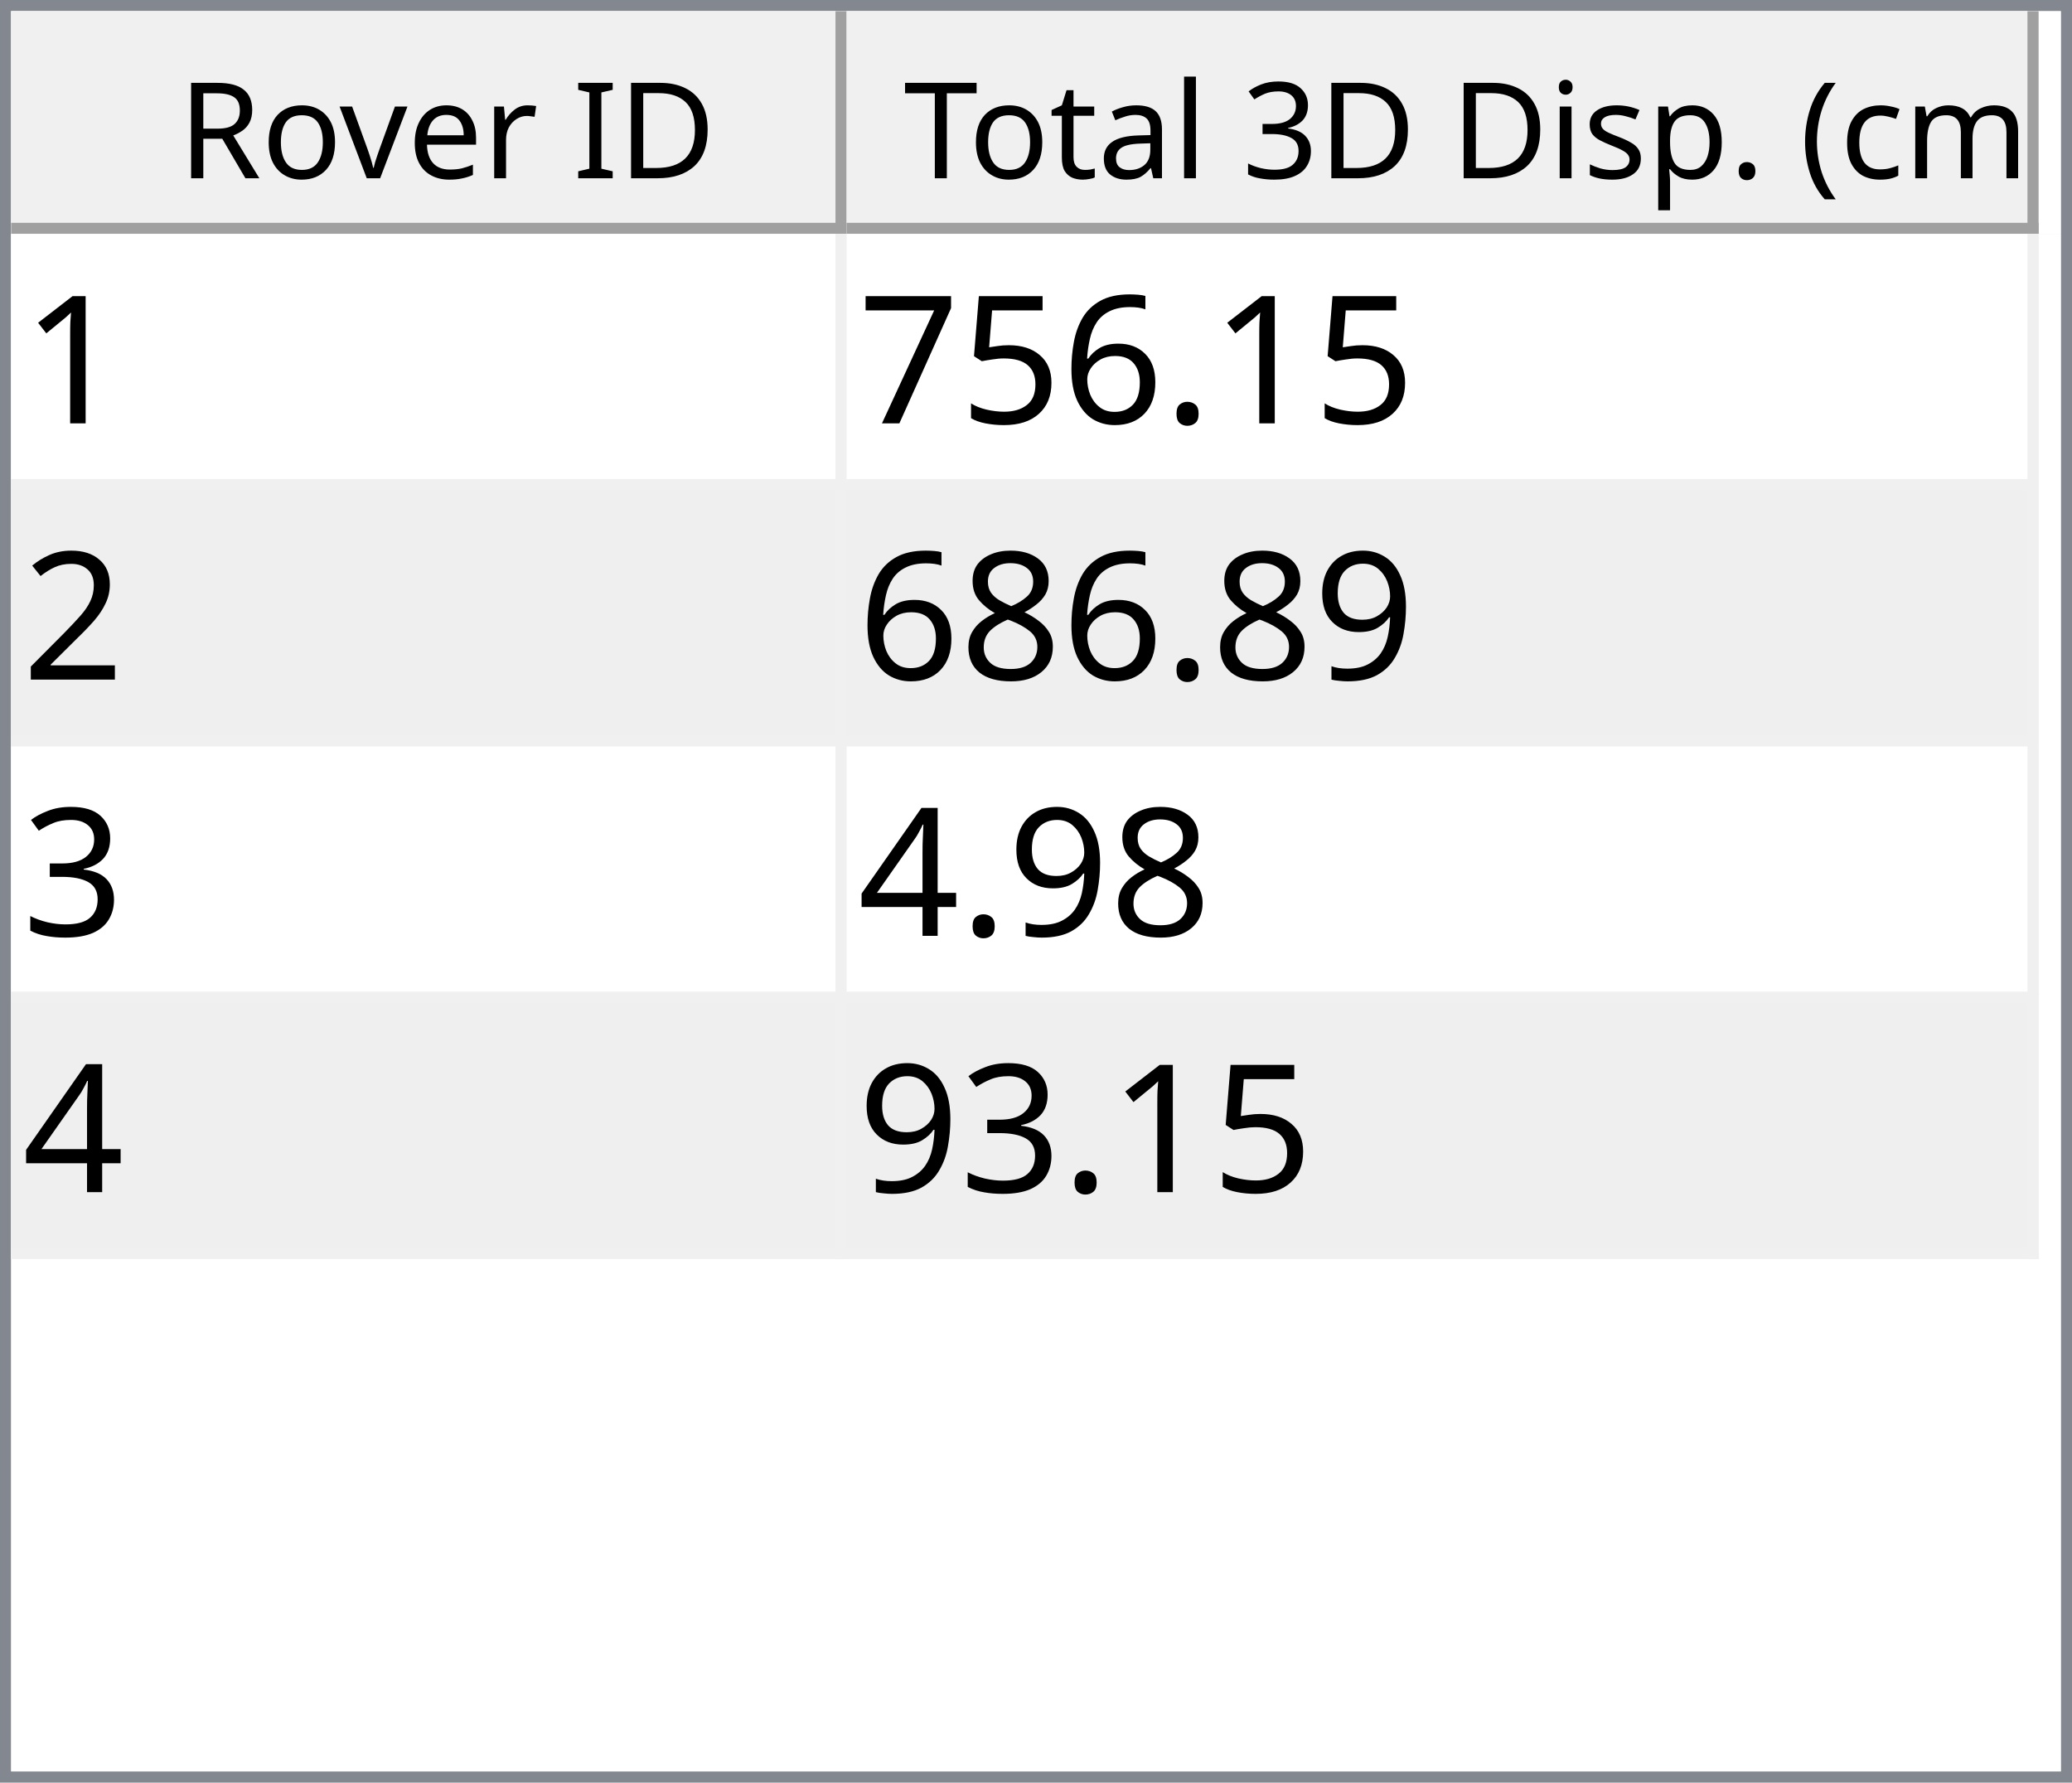
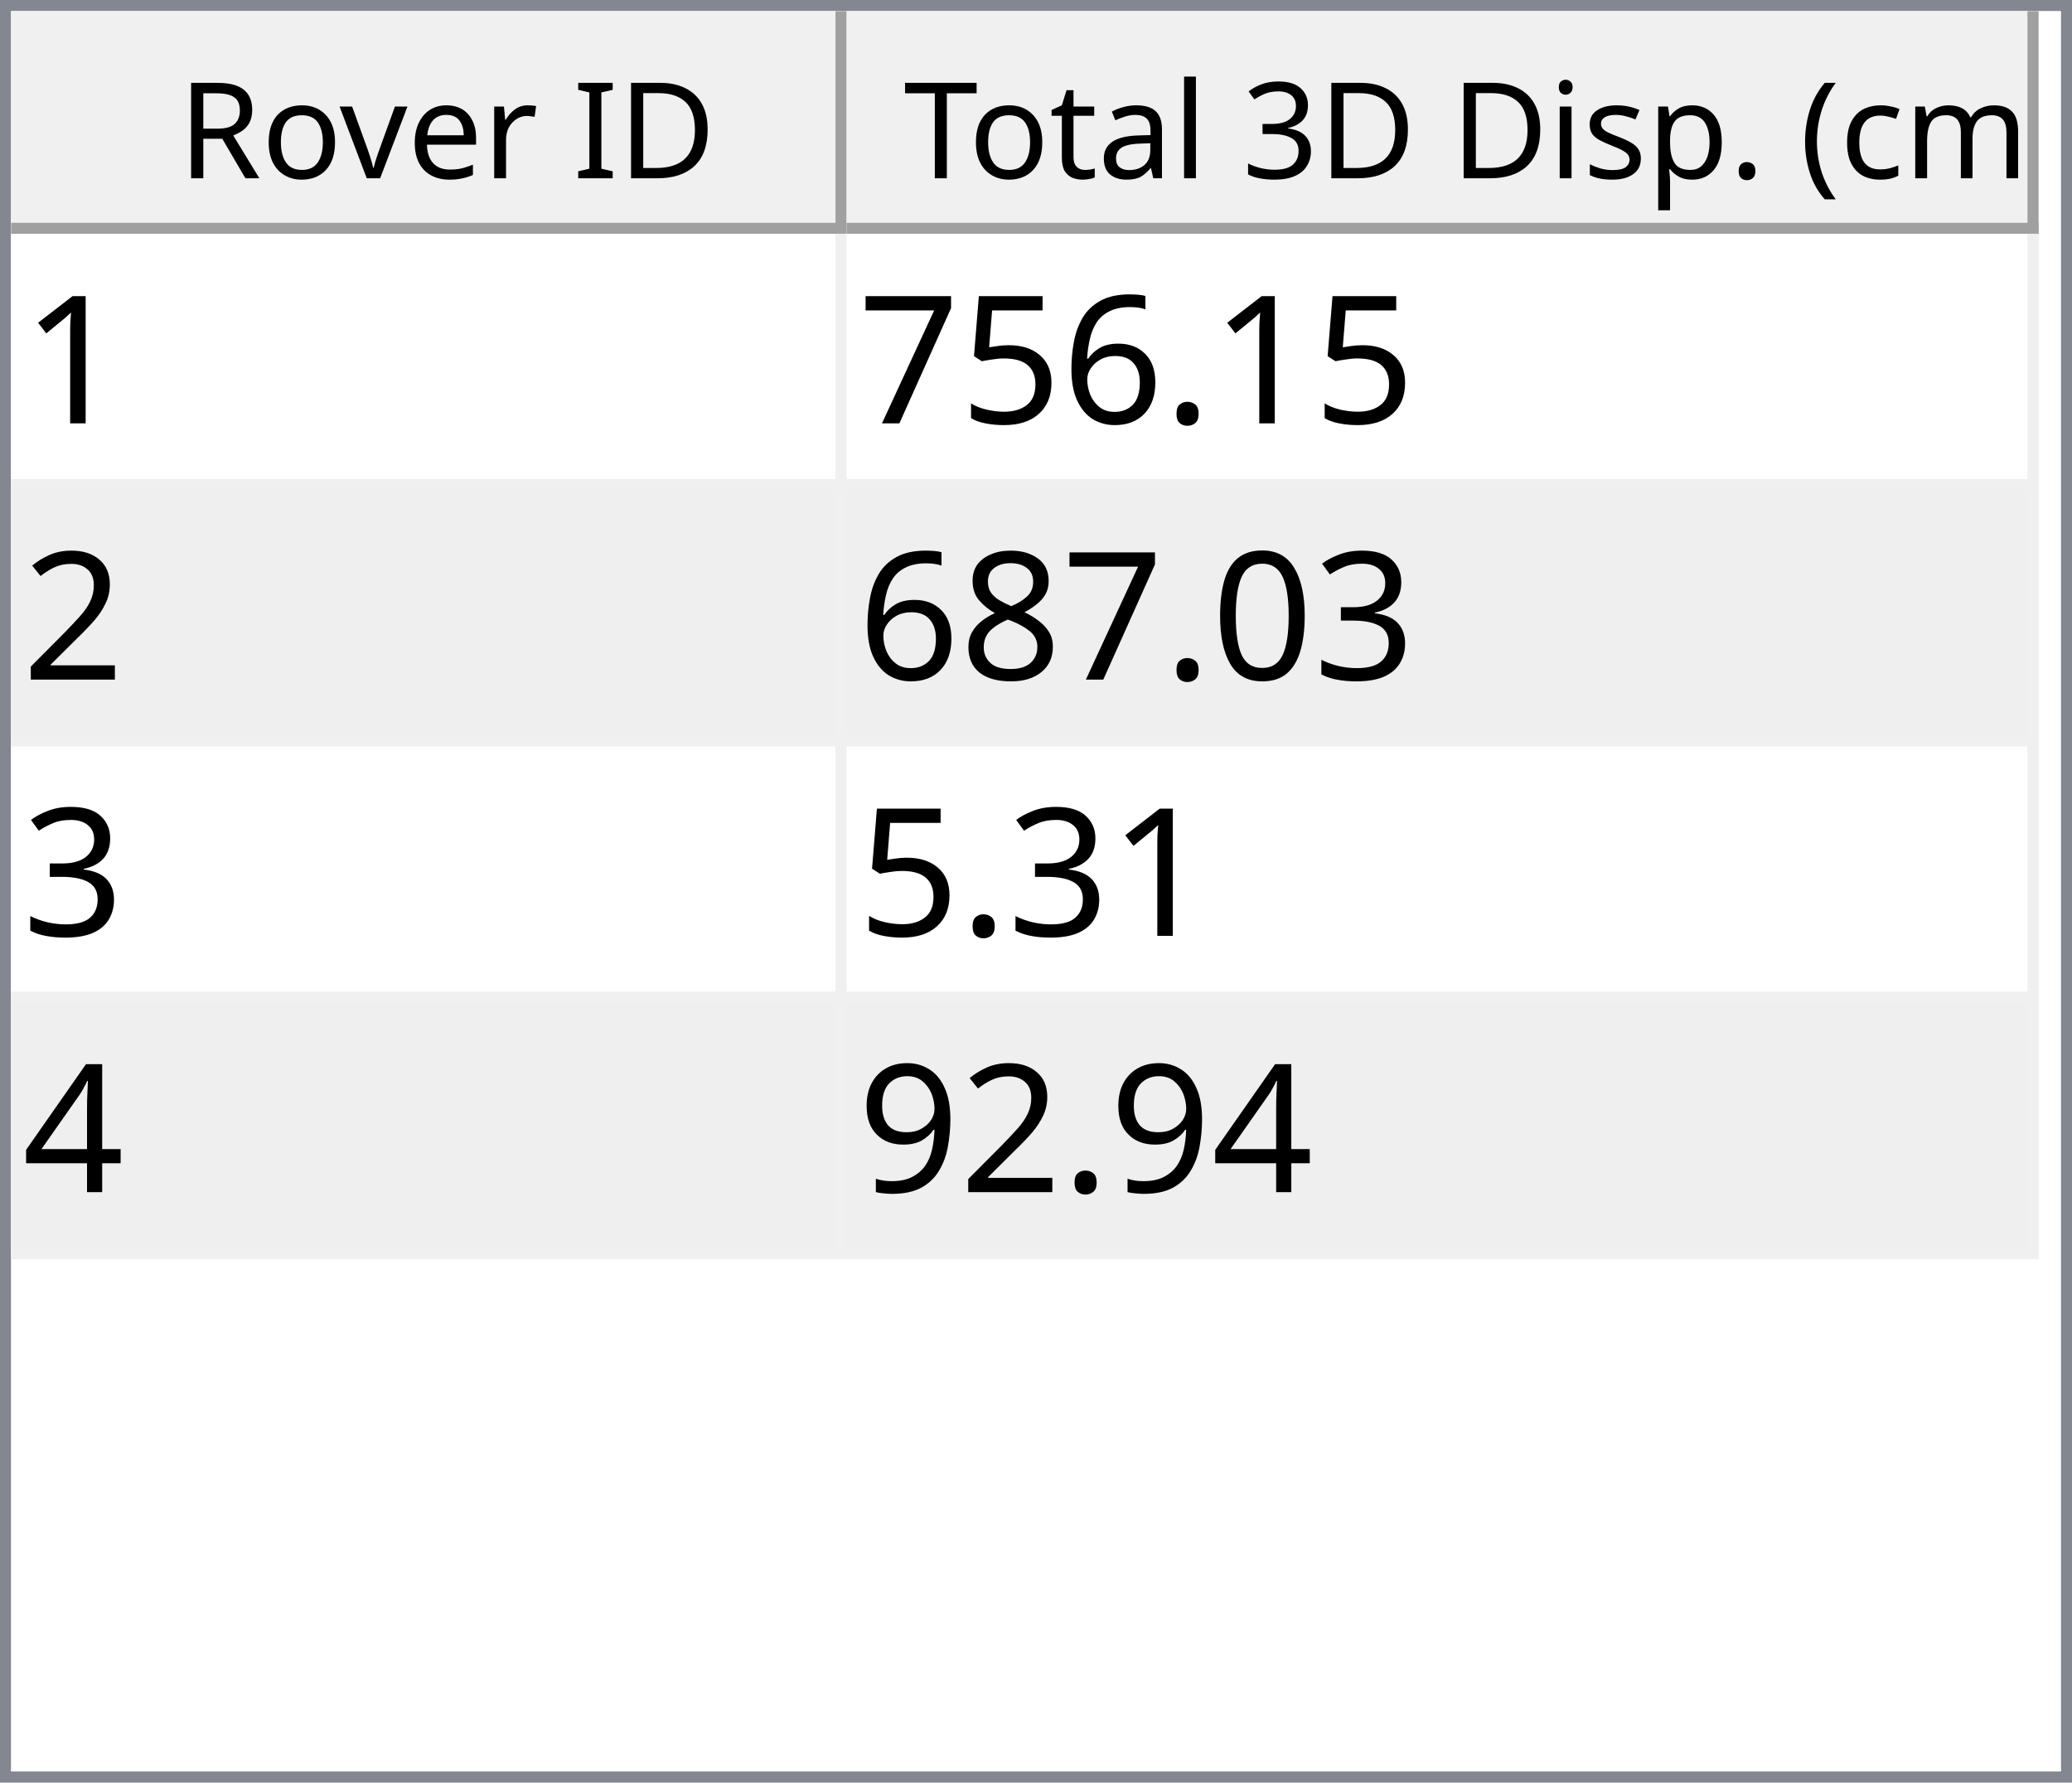
<svg xmlns="http://www.w3.org/2000/svg" style="fill-opacity:1; color-rendering:auto; color-interpolation:auto; text-rendering:auto; stroke:black; stroke-linecap:square; stroke-miterlimit:10; shape-rendering:auto; stroke-opacity:1; fill:black; stroke-dasharray:none; font-weight:normal; stroke-width:1; font-family:'Dialog'; font-style:normal; stroke-linejoin:miter; font-size:12px; stroke-dashoffset:0; image-rendering:auto;" width="186" height="160">
  <defs id="genericDefs" />
  <g>
    <defs id="defs1">
      <clipPath clipPathUnits="userSpaceOnUse" id="clipPath1">
        <path d="M0 0 L186 0 L186 160 L0 160 L0 0 Z" />
      </clipPath>
      <clipPath clipPathUnits="userSpaceOnUse" id="clipPath2">
        <path d="M0 0 L0 160 L186 160 L186 0 Z" />
      </clipPath>
      <clipPath clipPathUnits="userSpaceOnUse" id="clipPath3">
        <path d="M0 0 L0 20 L184 20 L184 0 Z" />
      </clipPath>
      <clipPath clipPathUnits="userSpaceOnUse" id="clipPath4">
        <path d="M0 0 L0 20 L75 20 L75 0 Z" />
      </clipPath>
      <clipPath clipPathUnits="userSpaceOnUse" id="clipPath5">
        <path d="M1 1 L1 19 L74 19 L74 1 Z" />
      </clipPath>
      <clipPath clipPathUnits="userSpaceOnUse" id="clipPath6">
        <path d="M0 0 L0 18 L73 18 L73 0 Z" />
      </clipPath>
      <clipPath clipPathUnits="userSpaceOnUse" id="clipPath7">
        <path d="M-0.5 -0.5 L-0.5 19.5 L74.5 19.5 L74.5 -0.5 Z" />
      </clipPath>
      <clipPath clipPathUnits="userSpaceOnUse" id="clipPath8">
        <path d="M0 0 L0 20 L107 20 L107 0 Z" />
      </clipPath>
      <clipPath clipPathUnits="userSpaceOnUse" id="clipPath9">
        <path d="M1 1 L1 19 L106 19 L106 1 Z" />
      </clipPath>
      <clipPath clipPathUnits="userSpaceOnUse" id="clipPath10">
        <path d="M0 0 L0 18 L105 18 L105 0 Z" />
      </clipPath>
      <clipPath clipPathUnits="userSpaceOnUse" id="clipPath11">
        <path d="M-0.5 -0.5 L-0.5 19.5 L106.5 19.5 L106.5 -0.5 Z" />
      </clipPath>
      <clipPath clipPathUnits="userSpaceOnUse" id="clipPath12">
        <path d="M0 0 L0 138 L184 138 L184 0 Z" />
      </clipPath>
      <clipPath clipPathUnits="userSpaceOnUse" id="clipPath13">
        <path d="M0 0 L0 92 L182 92 L182 0 Z" />
      </clipPath>
      <clipPath clipPathUnits="userSpaceOnUse" id="clipPath14">
        <path d="M-0.5 -0.5 L-0.5 91.5 L181.5 91.5 L181.5 -0.5 Z" />
      </clipPath>
      <clipPath clipPathUnits="userSpaceOnUse" id="clipPath15">
        <path d="M0 0 L0 22 L74 22 L74 0 Z" />
      </clipPath>
      <clipPath clipPathUnits="userSpaceOnUse" id="clipPath16">
        <path d="M0 0 L0 22 L106 22 L106 0 Z" />
      </clipPath>
      <font horiz-adv-x="64.551" id="font1">
        <font-face ascent="107.91" descent="25.098" units-per-em="100" style="font-style:normal; font-family:Segoe UI; font-weight:normal;" />
        <missing-glyph horiz-adv-x="64.551" d="M8.109 0 L8.109 68.266 L56.453 68.266 L56.453 0 L8.109 0 ZM15.328 7.234 L49.219 7.234 L49.219 61.031 L15.328 61.031 L15.328 7.234 Z" />
        <glyph unicode="D" horiz-adv-x="70.117" d="M9.188 0 L9.188 70.016 L28.516 70.016 Q65.531 70.016 65.531 35.891 Q65.531 19.672 55.25 9.836 Q44.969 0 27.734 0 L9.188 0 ZM17.391 62.594 L17.391 7.422 L27.828 7.422 Q41.609 7.422 49.273 14.797 Q56.938 22.172 56.938 35.688 Q56.938 62.594 28.328 62.594 L17.391 62.594 Z" />
        <glyph unicode="I" horiz-adv-x="26.611" d="M17.391 0 L9.188 0 L9.188 70.016 L17.391 70.016 L17.391 0 Z" />
        <glyph unicode=" " horiz-adv-x="27.393" d="" />
        <glyph unicode="r" horiz-adv-x="34.766" d="M34.188 41.891 Q32.078 43.5 28.125 43.5 Q23 43.5 19.555 38.672 Q16.109 33.844 16.109 25.484 L16.109 0 L8.109 0 L8.109 50 L16.109 50 L16.109 39.703 L16.312 39.703 Q18.016 44.969 21.531 47.922 Q25.047 50.875 29.391 50.875 Q32.516 50.875 34.188 50.203 L34.188 41.891 Z" />
        <glyph unicode="e" horiz-adv-x="52.295" d="M48.297 23 L12.984 23 Q13.188 14.656 17.484 10.109 Q21.781 5.562 29.297 5.562 Q37.75 5.562 44.828 11.141 L44.828 3.609 Q38.234 -1.172 27.391 -1.172 Q16.797 -1.172 10.742 5.641 Q4.688 12.453 4.688 24.812 Q4.688 36.469 11.305 43.82 Q17.922 51.172 27.734 51.172 Q37.547 51.172 42.922 44.828 Q48.297 38.484 48.297 27.203 L48.297 23 ZM40.094 29.781 Q40.047 36.719 36.75 40.578 Q33.453 44.438 27.594 44.438 Q21.922 44.438 17.969 40.383 Q14.016 36.328 13.094 29.781 L40.094 29.781 Z" />
        <glyph unicode="v" horiz-adv-x="47.9" d="M47.406 50 L27.484 0 L19.625 0 L0.688 50 L9.469 50 L22.172 13.672 Q23.578 9.672 23.922 6.688 L24.125 6.688 Q24.609 10.453 25.688 13.484 L38.969 50 L47.406 50 Z" />
        <glyph unicode="o" horiz-adv-x="58.594" d="M29 -1.172 Q17.922 -1.172 11.305 5.836 Q4.688 12.844 4.688 24.422 Q4.688 37.016 11.57 44.094 Q18.453 51.172 30.172 51.172 Q41.359 51.172 47.633 44.289 Q53.906 37.406 53.906 25.203 Q53.906 13.234 47.141 6.031 Q40.375 -1.172 29 -1.172 ZM29.594 44.438 Q21.875 44.438 17.383 39.188 Q12.891 33.938 12.891 24.703 Q12.891 15.828 17.43 10.695 Q21.969 5.562 29.594 5.562 Q37.359 5.562 41.531 10.594 Q45.703 15.625 45.703 24.906 Q45.703 34.281 41.531 39.359 Q37.359 44.438 29.594 44.438 Z" />
        <glyph unicode="R" horiz-adv-x="59.814" d="M59.375 0 L49.609 0 L37.891 19.625 Q36.281 22.359 34.766 24.289 Q33.25 26.219 31.664 27.438 Q30.078 28.656 28.25 29.219 Q26.422 29.781 24.125 29.781 L17.391 29.781 L17.391 0 L9.188 0 L9.188 70.016 L30.078 70.016 Q34.672 70.016 38.555 68.867 Q42.438 67.719 45.289 65.375 Q48.141 63.031 49.758 59.547 Q51.375 56.062 51.375 51.375 Q51.375 47.703 50.273 44.656 Q49.172 41.609 47.148 39.211 Q45.125 36.812 42.266 35.133 Q39.406 33.453 35.844 32.516 L35.844 32.328 Q37.594 31.547 38.891 30.547 Q40.188 29.547 41.359 28.18 Q42.531 26.812 43.68 25.078 Q44.828 23.344 46.234 21.047 L59.375 0 ZM17.391 62.594 L17.391 37.203 L28.516 37.203 Q31.594 37.203 34.203 38.133 Q36.812 39.062 38.719 40.797 Q40.625 42.531 41.703 45.047 Q42.781 47.562 42.781 50.688 Q42.781 56.297 39.141 59.445 Q35.5 62.594 28.609 62.594 L17.391 62.594 Z" />
        <glyph unicode=")" horiz-adv-x="30.176" d="M8.297 -15.922 L1.172 -15.922 Q16.406 2.344 16.406 26.812 Q16.406 51.469 1.078 70.016 L8.297 70.016 Q23.531 52.156 23.531 26.703 Q23.531 1.375 8.297 -15.922 Z" />
        <glyph unicode="m" horiz-adv-x="86.133" d="M79.109 0 L71.094 0 L71.094 28.719 Q71.094 37.016 68.531 40.727 Q65.969 44.438 59.906 44.438 Q54.781 44.438 51.195 39.75 Q47.609 35.062 47.609 28.516 L47.609 0 L39.594 0 L39.594 29.688 Q39.594 44.438 28.219 44.438 Q22.953 44.438 19.531 40.016 Q16.109 35.594 16.109 28.516 L16.109 0 L8.109 0 L8.109 50 L16.109 50 L16.109 42.094 L16.312 42.094 Q21.625 51.172 31.844 51.172 Q36.969 51.172 40.773 48.312 Q44.578 45.453 46 40.828 Q51.562 51.172 62.594 51.172 Q79.109 51.172 79.109 30.812 L79.109 0 Z" />
        <glyph unicode="c" horiz-adv-x="46.191" d="M42.188 2.297 Q36.422 -1.172 28.516 -1.172 Q17.828 -1.172 11.258 5.789 Q4.688 12.75 4.688 23.828 Q4.688 36.188 11.766 43.68 Q18.844 51.172 30.672 51.172 Q37.25 51.172 42.281 48.734 L42.281 40.531 Q36.719 44.438 30.375 44.438 Q22.703 44.438 17.797 38.945 Q12.891 33.453 12.891 24.516 Q12.891 15.719 17.508 10.641 Q22.125 5.562 29.891 5.562 Q36.422 5.562 42.188 9.906 L42.188 2.297 Z" />
        <glyph unicode="(" horiz-adv-x="30.176" d="M29.109 -15.922 L21.969 -15.922 Q6.844 1.375 6.844 26.703 Q6.844 52.156 21.969 70.016 L29.203 70.016 Q13.875 51.469 13.875 26.812 Q13.875 2.344 29.109 -15.922 Z" />
        <glyph unicode="." horiz-adv-x="21.68" d="M10.891 -1.078 Q8.641 -1.078 7.055 0.539 Q5.469 2.156 5.469 4.391 Q5.469 6.641 7.055 8.273 Q8.641 9.906 10.891 9.906 Q13.188 9.906 14.797 8.273 Q16.406 6.641 16.406 4.391 Q16.406 2.156 14.797 0.539 Q13.188 -1.078 10.891 -1.078 Z" />
        <glyph unicode="p" horiz-adv-x="58.789" d="M16.312 7.234 L16.109 7.234 L16.109 -23 L8.109 -23 L8.109 50 L16.109 50 L16.109 41.219 L16.312 41.219 Q22.219 51.172 33.594 51.172 Q43.266 51.172 48.688 44.461 Q54.109 37.75 54.109 26.469 Q54.109 13.922 48 6.375 Q41.891 -1.172 31.297 -1.172 Q21.578 -1.172 16.312 7.234 ZM16.109 27.391 L16.109 20.406 Q16.109 14.203 20.141 9.883 Q24.172 5.562 30.375 5.562 Q37.641 5.562 41.773 11.133 Q45.906 16.703 45.906 26.609 Q45.906 34.969 42.047 39.703 Q38.188 44.438 31.594 44.438 Q24.609 44.438 20.359 39.578 Q16.109 34.719 16.109 27.391 Z" />
        <glyph unicode="s" horiz-adv-x="42.432" d="M5.078 1.812 L5.078 10.406 Q11.625 5.562 19.484 5.562 Q30.031 5.562 30.031 12.594 Q30.031 14.594 29.125 15.992 Q28.219 17.391 26.68 18.461 Q25.141 19.531 23.07 20.383 Q21 21.234 18.609 22.172 Q15.281 23.484 12.766 24.828 Q10.25 26.172 8.57 27.859 Q6.891 29.547 6.031 31.695 Q5.172 33.844 5.172 36.719 Q5.172 40.234 6.789 42.945 Q8.406 45.656 11.086 47.484 Q13.766 49.312 17.211 50.242 Q20.656 51.172 24.312 51.172 Q30.812 51.172 35.938 48.922 L35.938 40.828 Q30.422 44.438 23.25 44.438 Q21 44.438 19.195 43.922 Q17.391 43.406 16.094 42.477 Q14.797 41.547 14.086 40.258 Q13.375 38.969 13.375 37.406 Q13.375 35.453 14.086 34.133 Q14.797 32.812 16.164 31.789 Q17.531 30.766 19.484 29.938 Q21.438 29.109 23.922 28.125 Q27.25 26.859 29.883 25.516 Q32.516 24.172 34.375 22.484 Q36.234 20.797 37.234 18.602 Q38.234 16.406 38.234 13.375 Q38.234 9.672 36.602 6.938 Q34.969 4.203 32.234 2.398 Q29.5 0.594 25.93 -0.289 Q22.359 -1.172 18.453 -1.172 Q10.75 -1.172 5.078 1.812 Z" />
        <glyph unicode="i" horiz-adv-x="24.219" d="M12.203 62.703 Q10.062 62.703 8.547 64.164 Q7.031 65.625 7.031 67.875 Q7.031 70.125 8.547 71.609 Q10.062 73.094 12.203 73.094 Q14.406 73.094 15.945 71.609 Q17.484 70.125 17.484 67.875 Q17.484 65.719 15.945 64.211 Q14.406 62.703 12.203 62.703 ZM16.109 0 L8.109 0 L8.109 50 L16.109 50 L16.109 0 Z" />
        <glyph unicode="3" horiz-adv-x="53.906" d="M46.531 19.828 Q46.531 15.094 44.75 11.211 Q42.969 7.328 39.719 4.57 Q36.469 1.812 31.93 0.297 Q27.391 -1.219 21.922 -1.219 Q11.922 -1.219 6 2.594 L6 11.188 Q13.094 5.609 22.219 5.609 Q25.875 5.609 28.828 6.539 Q31.781 7.469 33.906 9.227 Q36.031 10.984 37.18 13.477 Q38.328 15.969 38.328 19.094 Q38.328 32.812 18.797 32.812 L12.984 32.812 L12.984 39.594 L18.5 39.594 Q35.797 39.594 35.797 52.484 Q35.797 64.406 22.609 64.406 Q15.188 64.406 8.688 59.422 L8.688 67.188 Q15.375 71.188 24.609 71.188 Q29 71.188 32.57 69.969 Q36.141 68.75 38.68 66.555 Q41.219 64.359 42.609 61.281 Q44 58.203 44 54.5 Q44 40.672 30.031 36.719 L30.031 36.531 Q33.594 36.141 36.625 34.797 Q39.656 33.453 41.852 31.305 Q44.047 29.156 45.289 26.25 Q46.531 23.344 46.531 19.828 Z" />
        <glyph unicode="l" horiz-adv-x="24.219" d="M16.109 0 L8.109 0 L8.109 74.031 L16.109 74.031 L16.109 0 Z" />
        <glyph unicode="a" horiz-adv-x="50.879" d="M43.891 0 L35.891 0 L35.891 7.812 L35.688 7.812 Q30.469 -1.172 20.312 -1.172 Q12.844 -1.172 8.617 2.781 Q4.391 6.734 4.391 13.281 Q4.391 27.297 20.906 29.594 L35.891 31.688 Q35.891 44.438 25.594 44.438 Q16.547 44.438 9.281 38.281 L9.281 46.484 Q16.656 51.172 26.266 51.172 Q43.891 51.172 43.891 32.516 L43.891 0 ZM35.891 25.297 L23.828 23.641 Q18.266 22.859 15.43 20.875 Q12.594 18.891 12.594 13.875 Q12.594 10.203 15.211 7.883 Q17.828 5.562 22.172 5.562 Q28.125 5.562 32.008 9.742 Q35.891 13.922 35.891 20.312 L35.891 25.297 Z" />
        <glyph unicode="t" horiz-adv-x="33.887" d="M31.297 0.484 Q28.469 -1.078 23.828 -1.078 Q10.688 -1.078 10.688 13.578 L10.688 43.172 L2.094 43.172 L2.094 50 L10.688 50 L10.688 62.203 L18.703 64.797 L18.703 50 L31.297 50 L31.297 43.172 L18.703 43.172 L18.703 14.984 Q18.703 9.969 20.414 7.82 Q22.125 5.672 26.078 5.672 Q29.109 5.672 31.297 7.328 L31.297 0.484 Z" />
        <glyph unicode="T" horiz-adv-x="52.393" d="M50.594 62.594 L30.375 62.594 L30.375 0 L22.172 0 L22.172 62.594 L2 62.594 L2 70.016 L50.594 70.016 L50.594 62.594 Z" />
      </font>
      <font horiz-adv-x="75.0" id="font2">
        <font-face ascent="100.537" descent="21.973" units-per-em="100" style="font-style:normal; font-family:sans-serif; font-weight:normal;" />
        <missing-glyph horiz-adv-x="75.0" d="M12.5 0 L12.5 62.5 L62.5 62.5 L62.5 0 L12.5 0 ZM14.062 1.562 L60.938 1.562 L60.938 60.938 L14.062 60.938 L14.062 1.562 Z" />
        <glyph unicode="1" horiz-adv-x="55.615" d="M37.25 0 L28.469 0 L28.469 56 Q25.297 52.984 20.141 49.953 Q14.984 46.922 10.891 45.406 L10.891 53.906 Q18.266 57.375 23.781 62.305 Q29.297 67.234 31.594 71.875 L37.25 71.875 L37.25 0 Z" />
        <glyph unicode="." horiz-adv-x="27.783" d="M9.078 0 L9.078 10.016 L19.094 10.016 L19.094 0 L9.078 0 Z" />
        <glyph unicode="6" horiz-adv-x="55.615" d="M49.75 54.047 L41.016 53.375 Q39.844 58.547 37.703 60.891 Q34.125 64.656 28.906 64.656 Q24.703 64.656 21.531 62.312 Q17.391 59.281 14.992 53.469 Q12.594 47.656 12.5 36.922 Q15.672 41.75 20.266 44.094 Q24.859 46.438 29.891 46.438 Q38.672 46.438 44.852 39.969 Q51.031 33.5 51.031 23.25 Q51.031 16.5 48.125 10.719 Q45.219 4.938 40.141 1.859 Q35.062 -1.219 28.609 -1.219 Q17.625 -1.219 10.695 6.859 Q3.766 14.938 3.766 33.5 Q3.766 54.25 11.422 63.672 Q18.109 71.875 29.438 71.875 Q37.891 71.875 43.289 67.141 Q48.688 62.406 49.75 54.047 ZM13.875 23.188 Q13.875 18.656 15.797 14.508 Q17.719 10.359 21.188 8.18 Q24.656 6 28.469 6 Q34.031 6 38.039 10.492 Q42.047 14.984 42.047 22.703 Q42.047 30.125 38.086 34.398 Q34.125 38.672 28.125 38.672 Q22.172 38.672 18.023 34.398 Q13.875 30.125 13.875 23.188 Z" />
        <glyph unicode="5" horiz-adv-x="55.615" d="M4.156 18.75 L13.375 19.531 Q14.406 12.797 18.141 9.398 Q21.875 6 27.156 6 Q33.5 6 37.891 10.789 Q42.281 15.578 42.281 23.484 Q42.281 31 38.062 35.352 Q33.844 39.703 27 39.703 Q22.75 39.703 19.336 37.773 Q15.922 35.844 13.969 32.766 L5.719 33.844 L12.641 70.609 L48.25 70.609 L48.25 62.203 L19.672 62.203 L15.828 42.969 Q22.266 47.469 29.344 47.469 Q38.719 47.469 45.164 40.969 Q51.609 34.469 51.609 24.266 Q51.609 14.547 45.953 7.469 Q39.062 -1.219 27.156 -1.219 Q17.391 -1.219 11.211 4.25 Q5.031 9.719 4.156 18.75 Z" />
        <glyph unicode="7" horiz-adv-x="55.615" d="M4.734 62.203 L4.734 70.656 L51.078 70.656 L51.078 63.812 Q44.234 56.547 37.523 44.484 Q30.812 32.422 27.156 19.672 Q24.516 10.688 23.781 0 L14.75 0 Q14.891 8.453 18.062 20.414 Q21.234 32.375 27.172 43.484 Q33.109 54.594 39.797 62.203 L4.734 62.203 Z" />
        <glyph unicode="2" horiz-adv-x="55.615" d="M50.344 8.453 L50.344 0 L3.031 0 Q2.938 3.172 4.047 6.109 Q5.859 10.938 9.836 15.625 Q13.812 20.312 21.344 26.469 Q33.016 36.031 37.117 41.625 Q41.219 47.219 41.219 52.203 Q41.219 57.422 37.477 61.008 Q33.734 64.594 27.734 64.594 Q21.391 64.594 17.578 60.789 Q13.766 56.984 13.719 50.25 L4.688 51.172 Q5.609 61.281 11.664 66.578 Q17.719 71.875 27.938 71.875 Q38.234 71.875 44.242 66.164 Q50.25 60.453 50.25 52 Q50.25 47.703 48.492 43.555 Q46.734 39.406 42.656 34.812 Q38.578 30.219 29.109 22.219 Q21.188 15.578 18.945 13.211 Q16.703 10.844 15.234 8.453 L50.344 8.453 Z" />
+         <glyph unicode="3" horiz-adv-x="55.615" d="M4.203 18.891 L12.984 20.062 Q14.5 12.594 18.141 9.297 Q21.781 6 27 6 Q33.203 6 37.477 10.297 Q41.75 14.594 41.75 20.953 Q41.75 27 37.797 30.93 Q33.844 34.859 27.734 34.859 Q25.25 34.859 21.531 33.891 L22.516 41.609 Q23.391 41.5 23.922 41.5 Q29.547 41.5 34.039 44.43 Q38.531 47.359 38.531 53.469 Q38.531 58.297 35.258 61.477 Q31.984 64.656 26.812 64.656 Q21.688 64.656 18.266 61.43 Q14.844 58.203 13.875 51.766 L5.078 53.328 Q6.688 62.156 12.398 67.016 Q18.109 71.875 26.609 71.875 Q32.469 71.875 37.398 69.359 Q42.328 66.844 44.945 62.5 Q47.562 58.156 47.562 53.266 Q47.562 48.641 45.07 44.828 Q42.578 41.016 37.703 38.766 Q44.047 37.312 47.562 32.695 Q51.078 28.078 51.078 21.141 Q51.078 11.766 44.242 5.25 Q37.406 -1.266 26.953 -1.266 Q17.531 -1.266 11.305 4.352 Q5.078 9.969 4.203 18.891 Z" />
+         <glyph unicode="0" horiz-adv-x="55.615" d="M4.156 35.297 Q4.156 48 6.766 55.742 Q9.375 63.484 14.523 67.68 Q19.672 71.875 27.484 71.875 Q33.25 71.875 37.594 69.555 Q41.938 67.234 44.773 62.867 Q47.609 58.5 49.219 52.227 Q50.828 45.953 50.828 35.297 Q50.828 22.703 48.242 14.969 Q45.656 7.234 40.508 3.008 Q35.359 -1.219 27.484 -1.219 Q17.141 -1.219 11.234 6.203 Q4.156 15.141 4.156 35.297 ZM13.188 35.297 Q13.188 17.672 17.312 11.836 Q21.438 6 27.484 6 Q33.547 6 37.672 11.859 Q41.797 17.719 41.797 35.297 Q41.797 52.984 37.672 58.789 Q33.547 64.594 27.391 64.594 Q21.344 64.594 17.719 59.469 Q13.188 52.938 13.188 35.297 Z" />
+         <glyph unicode="8" horiz-adv-x="55.615" d="M17.672 38.812 Q12.203 40.828 9.57 44.539 Q6.938 48.25 6.938 53.422 Q6.938 61.234 12.555 66.555 Q18.172 71.875 27.484 71.875 Q36.859 71.875 42.578 66.43 Q48.297 60.984 48.297 53.172 Q48.297 48.188 45.68 44.508 Q43.062 40.828 37.75 38.812 Q44.344 36.672 47.781 31.883 Q51.219 27.094 51.219 20.453 Q51.219 11.281 44.727 5.031 Q38.234 -1.219 27.641 -1.219 Q17.047 -1.219 10.547 5.055 Q4.047 11.328 4.047 20.703 Q4.047 27.688 7.594 32.398 Q11.141 37.109 17.672 38.812 ZM15.922 53.719 Q15.922 48.641 19.195 45.414 Q22.469 42.188 27.688 42.188 Q32.766 42.188 36.016 45.383 Q39.266 48.578 39.266 53.219 Q39.266 58.062 35.914 61.359 Q32.562 64.656 27.594 64.656 Q22.562 64.656 19.242 61.43 Q15.922 58.203 15.922 53.719 ZM13.094 20.656 Q13.094 16.891 14.875 13.375 Q16.656 9.859 20.172 7.93 Q23.688 6 27.734 6 Q34.031 6 38.133 10.055 Q42.234 14.109 42.234 20.359 Q42.234 26.703 38.016 30.859 Q33.797 35.016 27.438 35.016 Q21.234 35.016 17.164 30.914 Q13.094 26.812 13.094 20.656 Z" />
+         <glyph unicode="4" horiz-adv-x="55.615" d="M32.328 0 L32.328 17.141 L1.266 17.141 L1.266 25.203 L33.938 71.578 L41.109 71.578 L41.109 25.203 L50.781 25.203 L50.781 17.141 L41.109 17.141 L41.109 0 L32.328 0 ZM32.328 25.203 L32.328 57.469 L9.906 25.203 L32.328 25.203 Z" />
        <glyph unicode="9" horiz-adv-x="55.615" d="M5.469 16.547 L13.922 17.328 Q14.984 11.375 18.016 8.688 Q21.047 6 25.781 6 Q29.828 6 32.883 7.859 Q35.938 9.719 37.891 12.82 Q39.844 15.922 41.164 21.195 Q42.484 26.469 42.484 31.938 Q42.484 32.516 42.438 33.688 Q39.797 29.5 35.234 26.883 Q30.672 24.266 25.344 24.266 Q16.453 24.266 10.305 30.711 Q4.156 37.156 4.156 47.703 Q4.156 58.594 10.578 65.234 Q17 71.875 26.656 71.875 Q33.641 71.875 39.43 68.117 Q45.219 64.359 48.219 57.398 Q51.219 50.438 51.219 37.25 Q51.219 23.531 48.242 15.406 Q45.266 7.281 39.383 3.031 Q33.5 -1.219 25.594 -1.219 Q17.188 -1.219 11.867 3.445 Q6.547 8.109 5.469 16.547 ZM41.453 48.141 Q41.453 55.719 37.43 60.156 Q33.406 64.594 27.734 64.594 Q21.875 64.594 17.531 59.812 Q13.188 55.031 13.188 47.406 Q13.188 40.578 17.312 36.305 Q21.438 32.031 27.484 32.031 Q33.594 32.031 37.523 36.305 Q41.453 40.578 41.453 48.141 Z" />
-         <glyph unicode="8" horiz-adv-x="55.615" d="M17.672 38.812 Q12.203 40.828 9.57 44.539 Q6.938 48.25 6.938 53.422 Q6.938 61.234 12.555 66.555 Q18.172 71.875 27.484 71.875 Q36.859 71.875 42.578 66.43 Q48.297 60.984 48.297 53.172 Q48.297 48.188 45.68 44.508 Q43.062 40.828 37.75 38.812 Q44.344 36.672 47.781 31.883 Q51.219 27.094 51.219 20.453 Q51.219 11.281 44.727 5.031 Q38.234 -1.219 27.641 -1.219 Q17.047 -1.219 10.547 5.055 Q4.047 11.328 4.047 20.703 Q4.047 27.688 7.594 32.398 Q11.141 37.109 17.672 38.812 ZM15.922 53.719 Q15.922 48.641 19.195 45.414 Q22.469 42.188 27.688 42.188 Q32.766 42.188 36.016 45.383 Q39.266 48.578 39.266 53.219 Q39.266 58.062 35.914 61.359 Q32.562 64.656 27.594 64.656 Q22.562 64.656 19.242 61.43 Q15.922 58.203 15.922 53.719 ZM13.094 20.656 Q13.094 16.891 14.875 13.375 Q16.656 9.859 20.172 7.93 Q23.688 6 27.734 6 Q34.031 6 38.133 10.055 Q42.234 14.109 42.234 20.359 Q42.234 26.703 38.016 30.859 Q33.797 35.016 27.438 35.016 Q21.234 35.016 17.164 30.914 Q13.094 26.812 13.094 20.656 Z" />
-         <glyph unicode="3" horiz-adv-x="55.615" d="M4.203 18.891 L12.984 20.062 Q14.5 12.594 18.141 9.297 Q21.781 6 27 6 Q33.203 6 37.477 10.297 Q41.75 14.594 41.75 20.953 Q41.75 27 37.797 30.93 Q33.844 34.859 27.734 34.859 Q25.25 34.859 21.531 33.891 L22.516 41.609 Q23.391 41.5 23.922 41.5 Q29.547 41.5 34.039 44.43 Q38.531 47.359 38.531 53.469 Q38.531 58.297 35.258 61.477 Q31.984 64.656 26.812 64.656 Q21.688 64.656 18.266 61.43 Q14.844 58.203 13.875 51.766 L5.078 53.328 Q6.688 62.156 12.398 67.016 Q18.109 71.875 26.609 71.875 Q32.469 71.875 37.398 69.359 Q42.328 66.844 44.945 62.5 Q47.562 58.156 47.562 53.266 Q47.562 48.641 45.07 44.828 Q42.578 41.016 37.703 38.766 Q44.047 37.312 47.562 32.695 Q51.078 28.078 51.078 21.141 Q51.078 11.766 44.242 5.25 Q37.406 -1.266 26.953 -1.266 Q17.531 -1.266 11.305 4.352 Q5.078 9.969 4.203 18.891 Z" />
-         <glyph unicode="4" horiz-adv-x="55.615" d="M32.328 0 L32.328 17.141 L1.266 17.141 L1.266 25.203 L33.938 71.578 L41.109 71.578 L41.109 25.203 L50.781 25.203 L50.781 17.141 L41.109 17.141 L41.109 0 L32.328 0 ZM32.328 25.203 L32.328 57.469 L9.906 25.203 L32.328 25.203 Z" />
      </font>
    </defs>
    <g style="fill:white; stroke:white;">
      <rect x="0" y="0" width="186" style="clip-path:url(#clipPath1); stroke:none;" height="160" />
    </g>
    <g style="fill:white; text-rendering:optimizeSpeed; color-rendering:optimizeSpeed; image-rendering:optimizeSpeed; shape-rendering:crispEdges; stroke:white; color-interpolation:sRGB;">
      <rect x="0" width="186" height="160" y="0" style="stroke:none;" />
      <path style="stroke:none;" d="M0 160 L186 160 L186 0 L0 0 Z" />
    </g>
    <g style="fill:rgb(240,240,240); font-family:'Segoe UI'; stroke:rgb(240,240,240);">
      <rect x="0" y="0" width="186" style="clip-path:url(#clipPath2); stroke:none;" height="160" />
    </g>
    <g style="fill:rgb(130,135,144); font-family:'Segoe UI'; stroke:rgb(130,135,144);">
      <path d="M0 0 L186 0 L186 160 L0 160 L0 0 ZM1 1 L185 1 L185 159 L1 159 L1 1 Z" style="fill-rule:evenodd; clip-path:url(#clipPath2); stroke:none;" />
    </g>
    <g style="fill:white; font-family:'Segoe UI'; stroke:white;" transform="translate(1,1)">
      <rect x="0" y="0" width="184" style="clip-path:url(#clipPath3); stroke:none;" height="20" />
    </g>
    <g style="fill:rgb(240,240,240); font-family:'Segoe UI'; stroke:rgb(240,240,240);" transform="translate(1,1)">
      <rect x="0" y="0" width="75" style="clip-path:url(#clipPath4); stroke:none;" height="20" />
    </g>
    <g style="font-family:'Segoe UI';" transform="translate(2,2)">
      <text x="14" xml:space="preserve" y="14" style="clip-path:url(#clipPath6); stroke:none;">Rover ID</text>
    </g>
    <g style="fill:rgb(160,160,160); font-family:'Segoe UI'; stroke:rgb(160,160,160); stroke-linejoin:bevel;" transform="translate(1.5,1.5)">
      <line x1="74" x2="74" y1="0" style="fill:none; clip-path:url(#clipPath7);" y2="19" />
    </g>
    <g style="fill:rgb(160,160,160); font-family:'Segoe UI'; stroke:rgb(160,160,160); stroke-linejoin:bevel;" transform="matrix(1,0,0,1,1,1) translate(0.5,0.5)">
      <line x1="0" x2="74" y1="19" style="fill:none; clip-path:url(#clipPath7);" y2="19" />
    </g>
    <g style="fill:rgb(240,240,240); font-family:'Segoe UI'; stroke:rgb(240,240,240);" transform="translate(76,1)">
      <rect x="0" y="0" width="107" style="clip-path:url(#clipPath8); stroke:none;" height="20" />
    </g>
    <g style="font-family:'Segoe UI';" transform="translate(77,2)">
      <text x="1" xml:space="preserve" y="14" style="clip-path:url(#clipPath10); stroke:none;"> Total 3D Disp. (cm)</text>
    </g>
    <g style="fill:rgb(160,160,160); font-family:'Segoe UI'; stroke:rgb(160,160,160); stroke-linejoin:bevel;" transform="translate(76.5,1.5)">
      <line x1="106" x2="106" y1="0" style="fill:none; clip-path:url(#clipPath11);" y2="19" />
    </g>
    <g style="fill:rgb(160,160,160); font-family:'Segoe UI'; stroke:rgb(160,160,160); stroke-linejoin:bevel;" transform="matrix(1,0,0,1,76,1) translate(0.5,0.5)">
      <line x1="0" x2="106" y1="19" style="fill:none; clip-path:url(#clipPath11);" y2="19" />
    </g>
    <g style="fill:white; font-family:'Segoe UI'; stroke:white;" transform="translate(1,21)">
      <rect x="0" y="0" width="184" style="clip-path:url(#clipPath12); stroke:none;" height="138" />
    </g>
    <g style="fill:rgb(240,240,240); font-size:16px; font-family:sans-serif; stroke:rgb(240,240,240);" transform="translate(1,21)">
      <rect x="0" y="0" width="182" style="clip-path:url(#clipPath13); stroke:none;" height="92" />
      <line transform="translate(0.5,0.5)" x1="0" x2="181" y1="22" style="clip-path:url(#clipPath14); fill:none; stroke-linejoin:bevel;" y2="22" />
    </g>
    <g transform="matrix(1,0,0,1,1,21) translate(0.5,0.5)" style="fill:rgb(240,240,240); font-size:16px; font-family:sans-serif; stroke:rgb(240,240,240); stroke-linejoin:bevel;">
      <line x1="0" x2="181" y1="45" style="fill:none; clip-path:url(#clipPath14);" y2="45" />
    </g>
    <g transform="matrix(1,0,0,1,1,21) translate(0.5,0.5)" style="fill:rgb(240,240,240); font-size:16px; font-family:sans-serif; stroke:rgb(240,240,240); stroke-linejoin:bevel;">
      <line x1="0" x2="181" y1="68" style="fill:none; clip-path:url(#clipPath14);" y2="68" />
    </g>
    <g transform="matrix(1,0,0,1,1,21) translate(0.5,0.5)" style="fill:rgb(240,240,240); font-size:16px; font-family:sans-serif; stroke:rgb(240,240,240); stroke-linejoin:bevel;">
      <line x1="0" x2="181" y1="91" style="fill:none; clip-path:url(#clipPath14);" y2="91" />
    </g>
    <g transform="matrix(1,0,0,1,1,21) translate(0.5,0.5)" style="fill:rgb(240,240,240); font-size:16px; font-family:sans-serif; stroke:rgb(240,240,240); stroke-linejoin:bevel;">
      <line x1="74" x2="74" y1="0" style="fill:none; clip-path:url(#clipPath14);" y2="91" />
    </g>
    <g transform="matrix(1,0,0,1,1,21) translate(0.5,0.5)" style="fill:rgb(240,240,240); font-size:16px; font-family:sans-serif; stroke:rgb(240,240,240); stroke-linejoin:bevel;">
      <line x1="181" x2="181" y1="0" style="fill:none; clip-path:url(#clipPath14);" y2="91" />
    </g>
    <g style="fill:white; font-size:16px; font-family:sans-serif; stroke:white;" transform="matrix(1,0,0,1,1,21)">
      <rect x="0" y="0" width="74" style="clip-path:url(#clipPath15); stroke:none;" height="22" />
      <text x="1" y="17" style="fill:black; clip-path:url(#clipPath15); stroke:none;" xml:space="preserve">1</text>
    </g>
    <g style="fill:white; font-size:16px; font-family:sans-serif; stroke:white;" transform="matrix(1,0,0,1,1,21) translate(75,0)">
      <rect x="0" y="0" width="106" style="clip-path:url(#clipPath16); stroke:none;" height="22" />
      <text x="1" y="17" style="fill:black; clip-path:url(#clipPath16); stroke:none;" xml:space="preserve">756.15</text>
    </g>
    <g style="fill:rgb(239,239,239); font-size:16px; font-family:sans-serif; stroke:rgb(239,239,239);" transform="matrix(1,0,0,1,1,21) translate(0,23)">
      <rect x="0" y="0" width="74" style="clip-path:url(#clipPath15); stroke:none;" height="22" />
      <text x="1" y="17" style="fill:black; clip-path:url(#clipPath15); stroke:none;" xml:space="preserve">2</text>
    </g>
    <g style="fill:rgb(239,239,239); font-size:16px; font-family:sans-serif; stroke:rgb(239,239,239);" transform="matrix(1,0,0,1,1,21) translate(75,23)">
      <rect x="0" y="0" width="106" style="clip-path:url(#clipPath16); stroke:none;" height="22" />
-       <text x="1" y="17" style="fill:black; clip-path:url(#clipPath16); stroke:none;" xml:space="preserve">686.89</text>
+       <text x="1" y="17" style="fill:black; clip-path:url(#clipPath16); stroke:none;" xml:space="preserve">687.03</text>
    </g>
    <g style="fill:white; font-size:16px; font-family:sans-serif; stroke:white;" transform="matrix(1,0,0,1,1,21) translate(0,46)">
      <rect x="0" y="0" width="74" style="clip-path:url(#clipPath15); stroke:none;" height="22" />
      <text x="1" y="17" style="fill:black; clip-path:url(#clipPath15); stroke:none;" xml:space="preserve">3</text>
    </g>
    <g style="fill:white; font-size:16px; font-family:sans-serif; stroke:white;" transform="matrix(1,0,0,1,1,21) translate(75,46)">
      <rect x="0" y="0" width="106" style="clip-path:url(#clipPath16); stroke:none;" height="22" />
-       <text x="1" y="17" style="fill:black; clip-path:url(#clipPath16); stroke:none;" xml:space="preserve">4.98</text>
+       <text x="1" y="17" style="fill:black; clip-path:url(#clipPath16); stroke:none;" xml:space="preserve">5.31</text>
    </g>
    <g style="fill:rgb(239,239,239); font-size:16px; font-family:sans-serif; stroke:rgb(239,239,239);" transform="matrix(1,0,0,1,1,21) translate(0,69)">
      <rect x="0" y="0" width="74" style="clip-path:url(#clipPath15); stroke:none;" height="22" />
      <text x="1" y="17" style="fill:black; clip-path:url(#clipPath15); stroke:none;" xml:space="preserve">4</text>
    </g>
    <g style="fill:rgb(239,239,239); font-size:16px; font-family:sans-serif; stroke:rgb(239,239,239);" transform="matrix(1,0,0,1,1,21) translate(75,69)">
      <rect x="0" y="0" width="106" style="clip-path:url(#clipPath16); stroke:none;" height="22" />
-       <text x="1" y="17" style="fill:black; clip-path:url(#clipPath16); stroke:none;" xml:space="preserve">93.15</text>
+       <text x="1" y="17" style="fill:black; clip-path:url(#clipPath16); stroke:none;" xml:space="preserve">92.94</text>
    </g>
  </g>
</svg>
